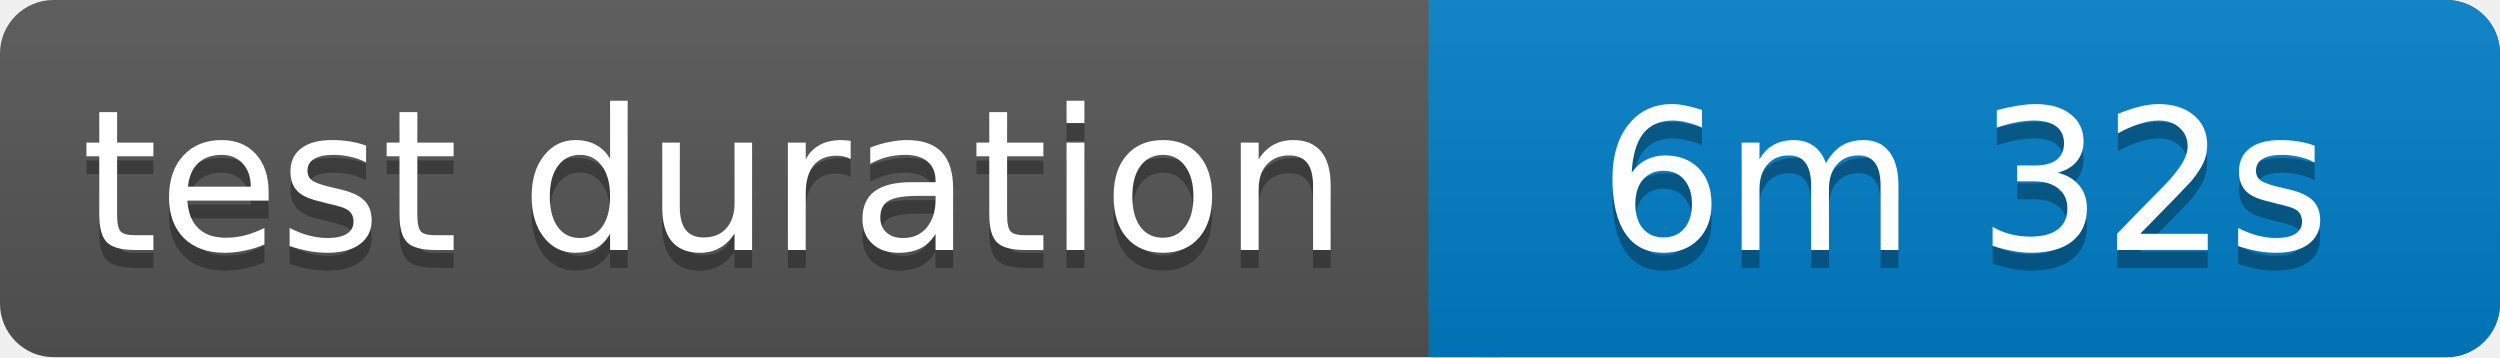
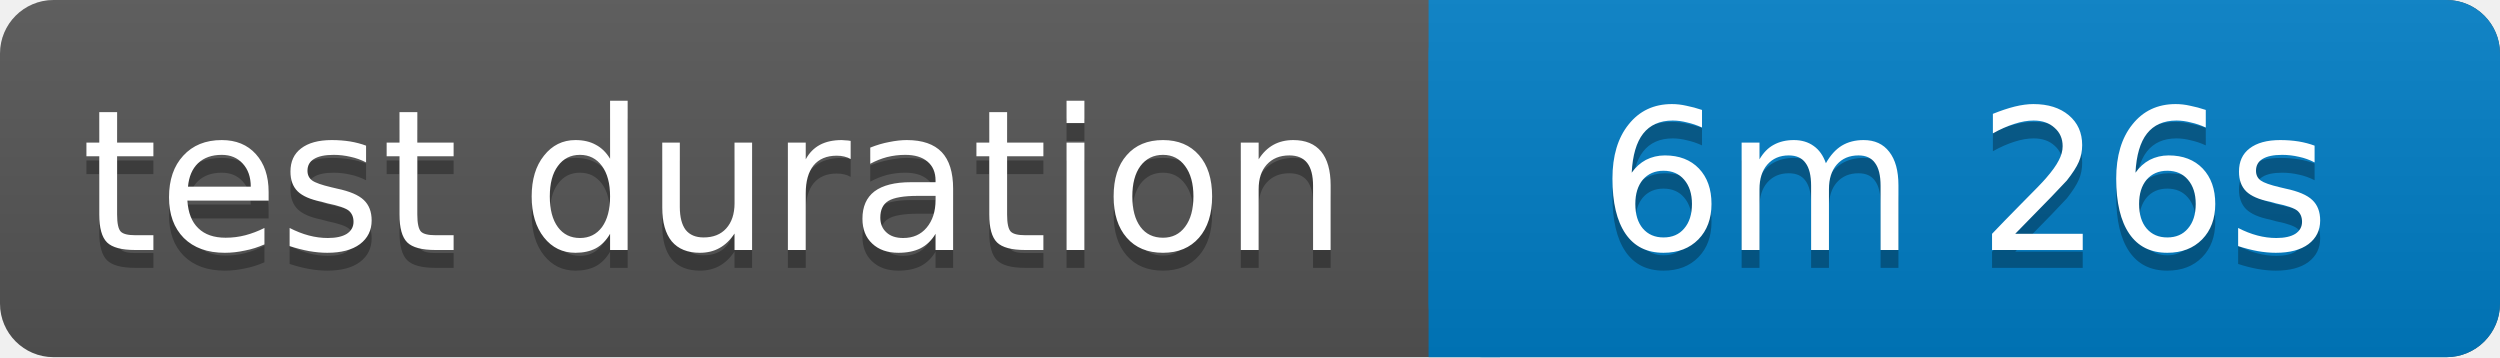
<svg xmlns="http://www.w3.org/2000/svg" width="140" height="20">
  <linearGradient id="b" x2="0" y2="100%">
    <stop offset="0" stop-color="#bbb" stop-opacity=".1" />
    <stop offset="1" stop-opacity=".1" />
  </linearGradient>
  <rect rx="3" width="140" height="20" fill="#555" />
  <rect rx="3" x="80" width="60" height="20" fill="#007ec6" />
  <path fill="#007ec6" d="M80 0h4v20h-4z" />
  <rect rx="3" width="140" height="20" fill="url(#b)" />
  <g fill="#fff" text-anchor="middle" font-family="Verdana,Geneva,DejaVu Sans,sans-serif" font-size="11">
    <text x="40" y="15" fill="#010101" fill-opacity=".3">test duration</text>
    <text x="40" y="14">test duration</text>
-     <text x="110" y="15" fill="#010101" fill-opacity=".3">6m 32s</text>
-     <text x="110" y="14">6m 32s</text>
+     <text x="110" y="15" fill="#010101" fill-opacity=".3">6m 26s</text>
+     <text x="110" y="14">6m 26s</text>
  </g>
</svg>
